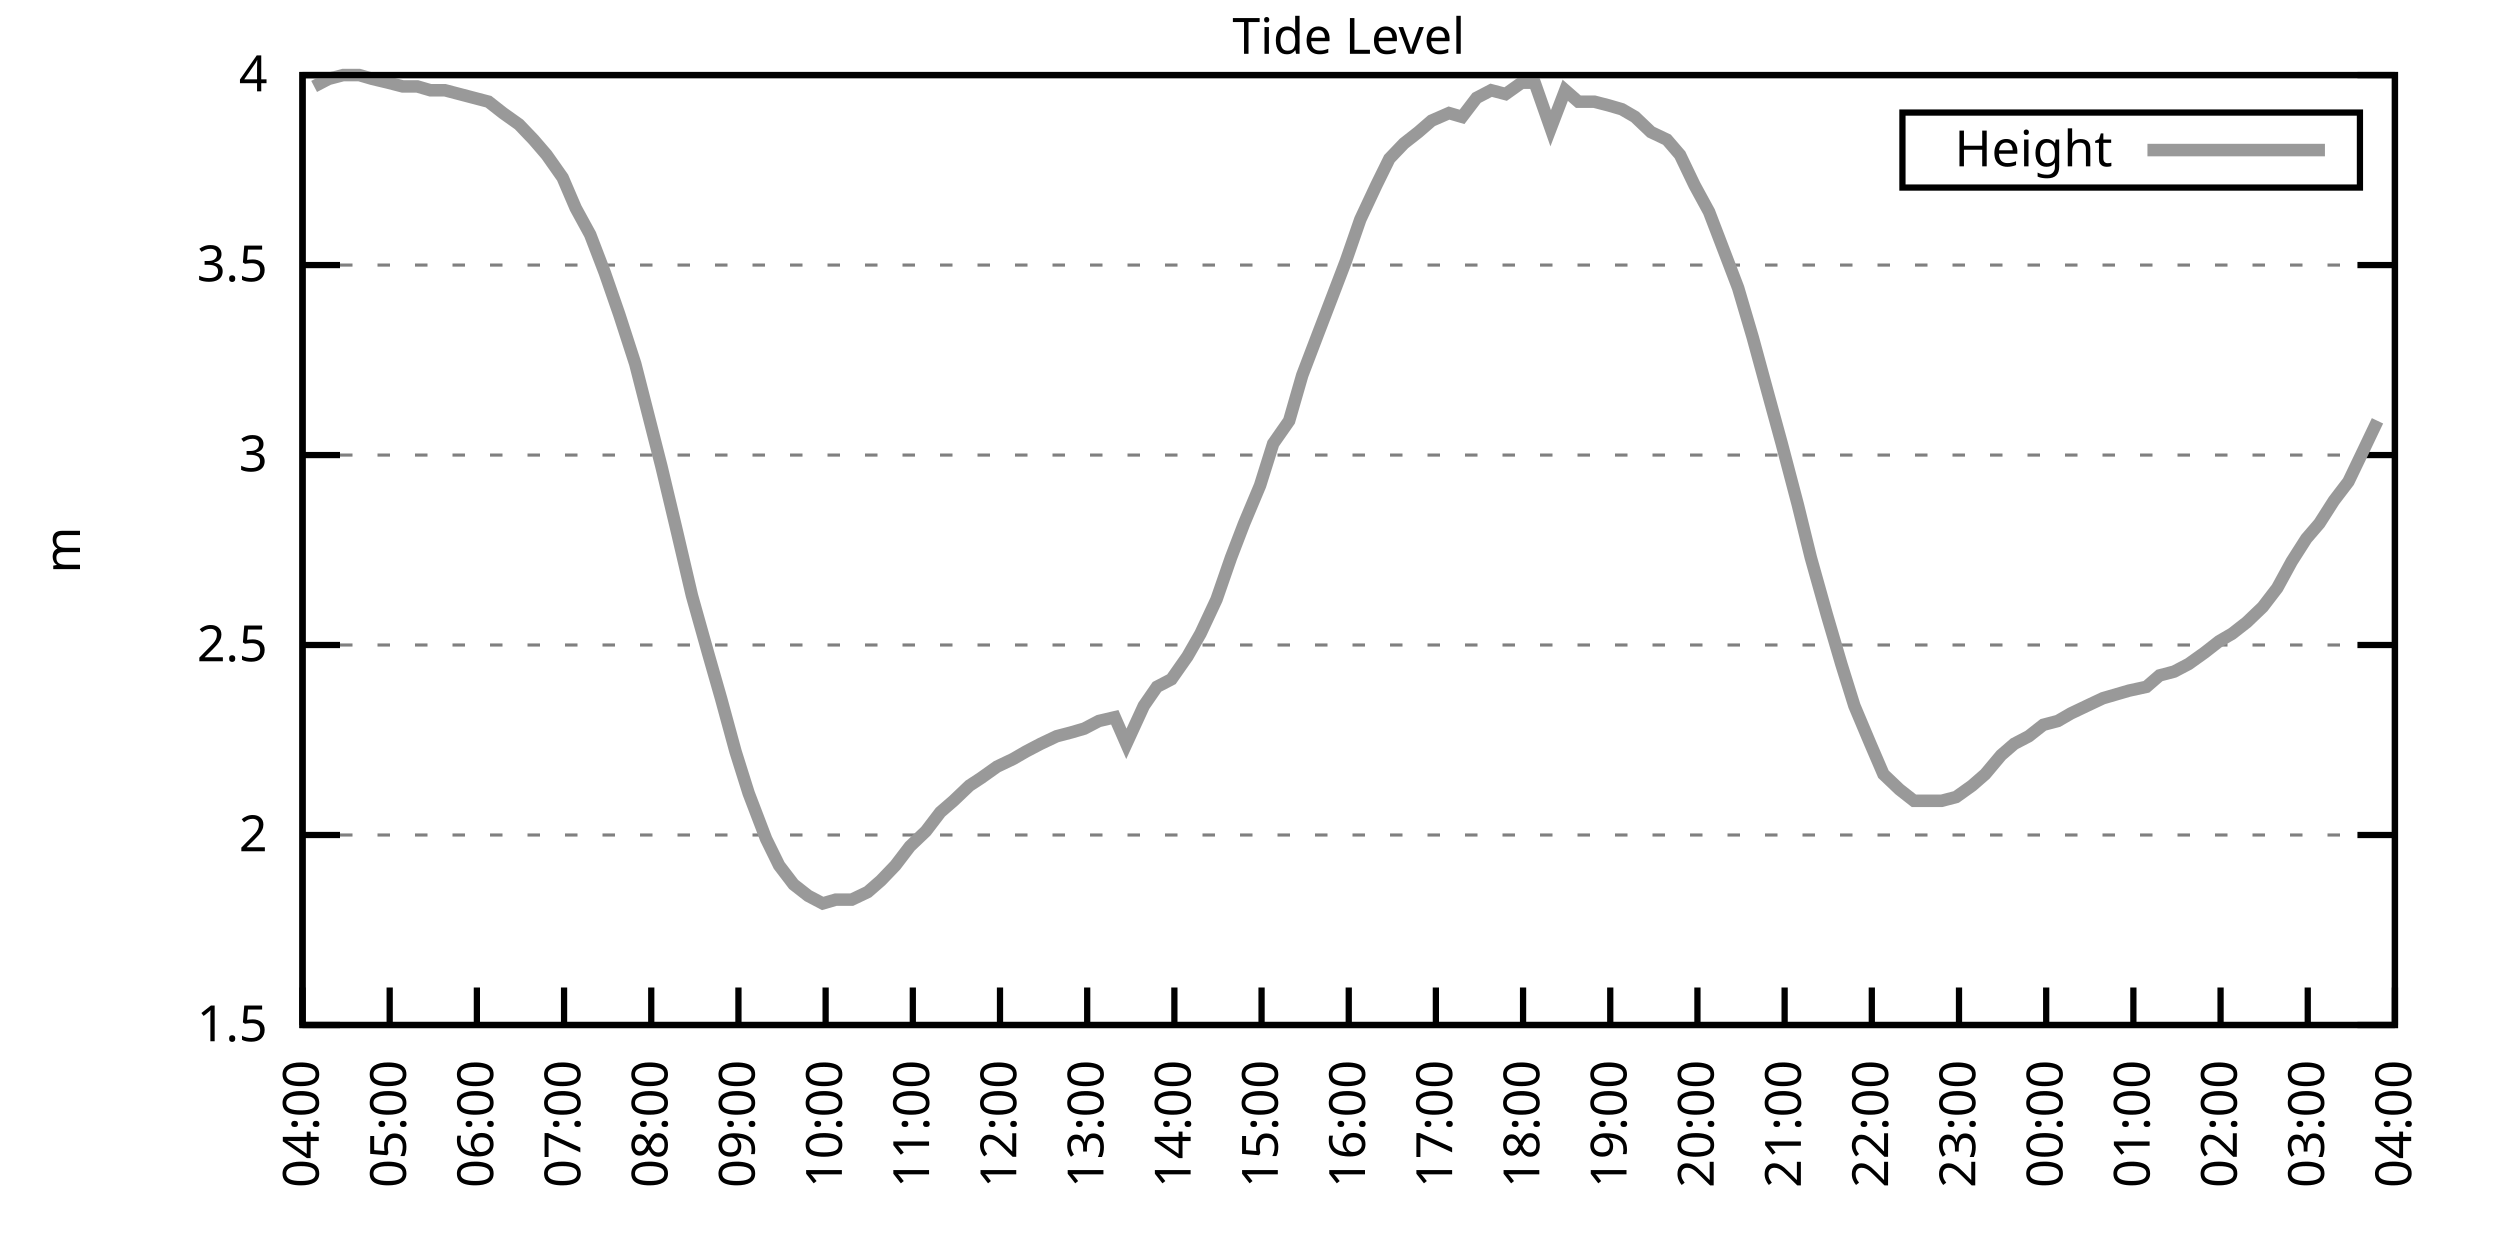
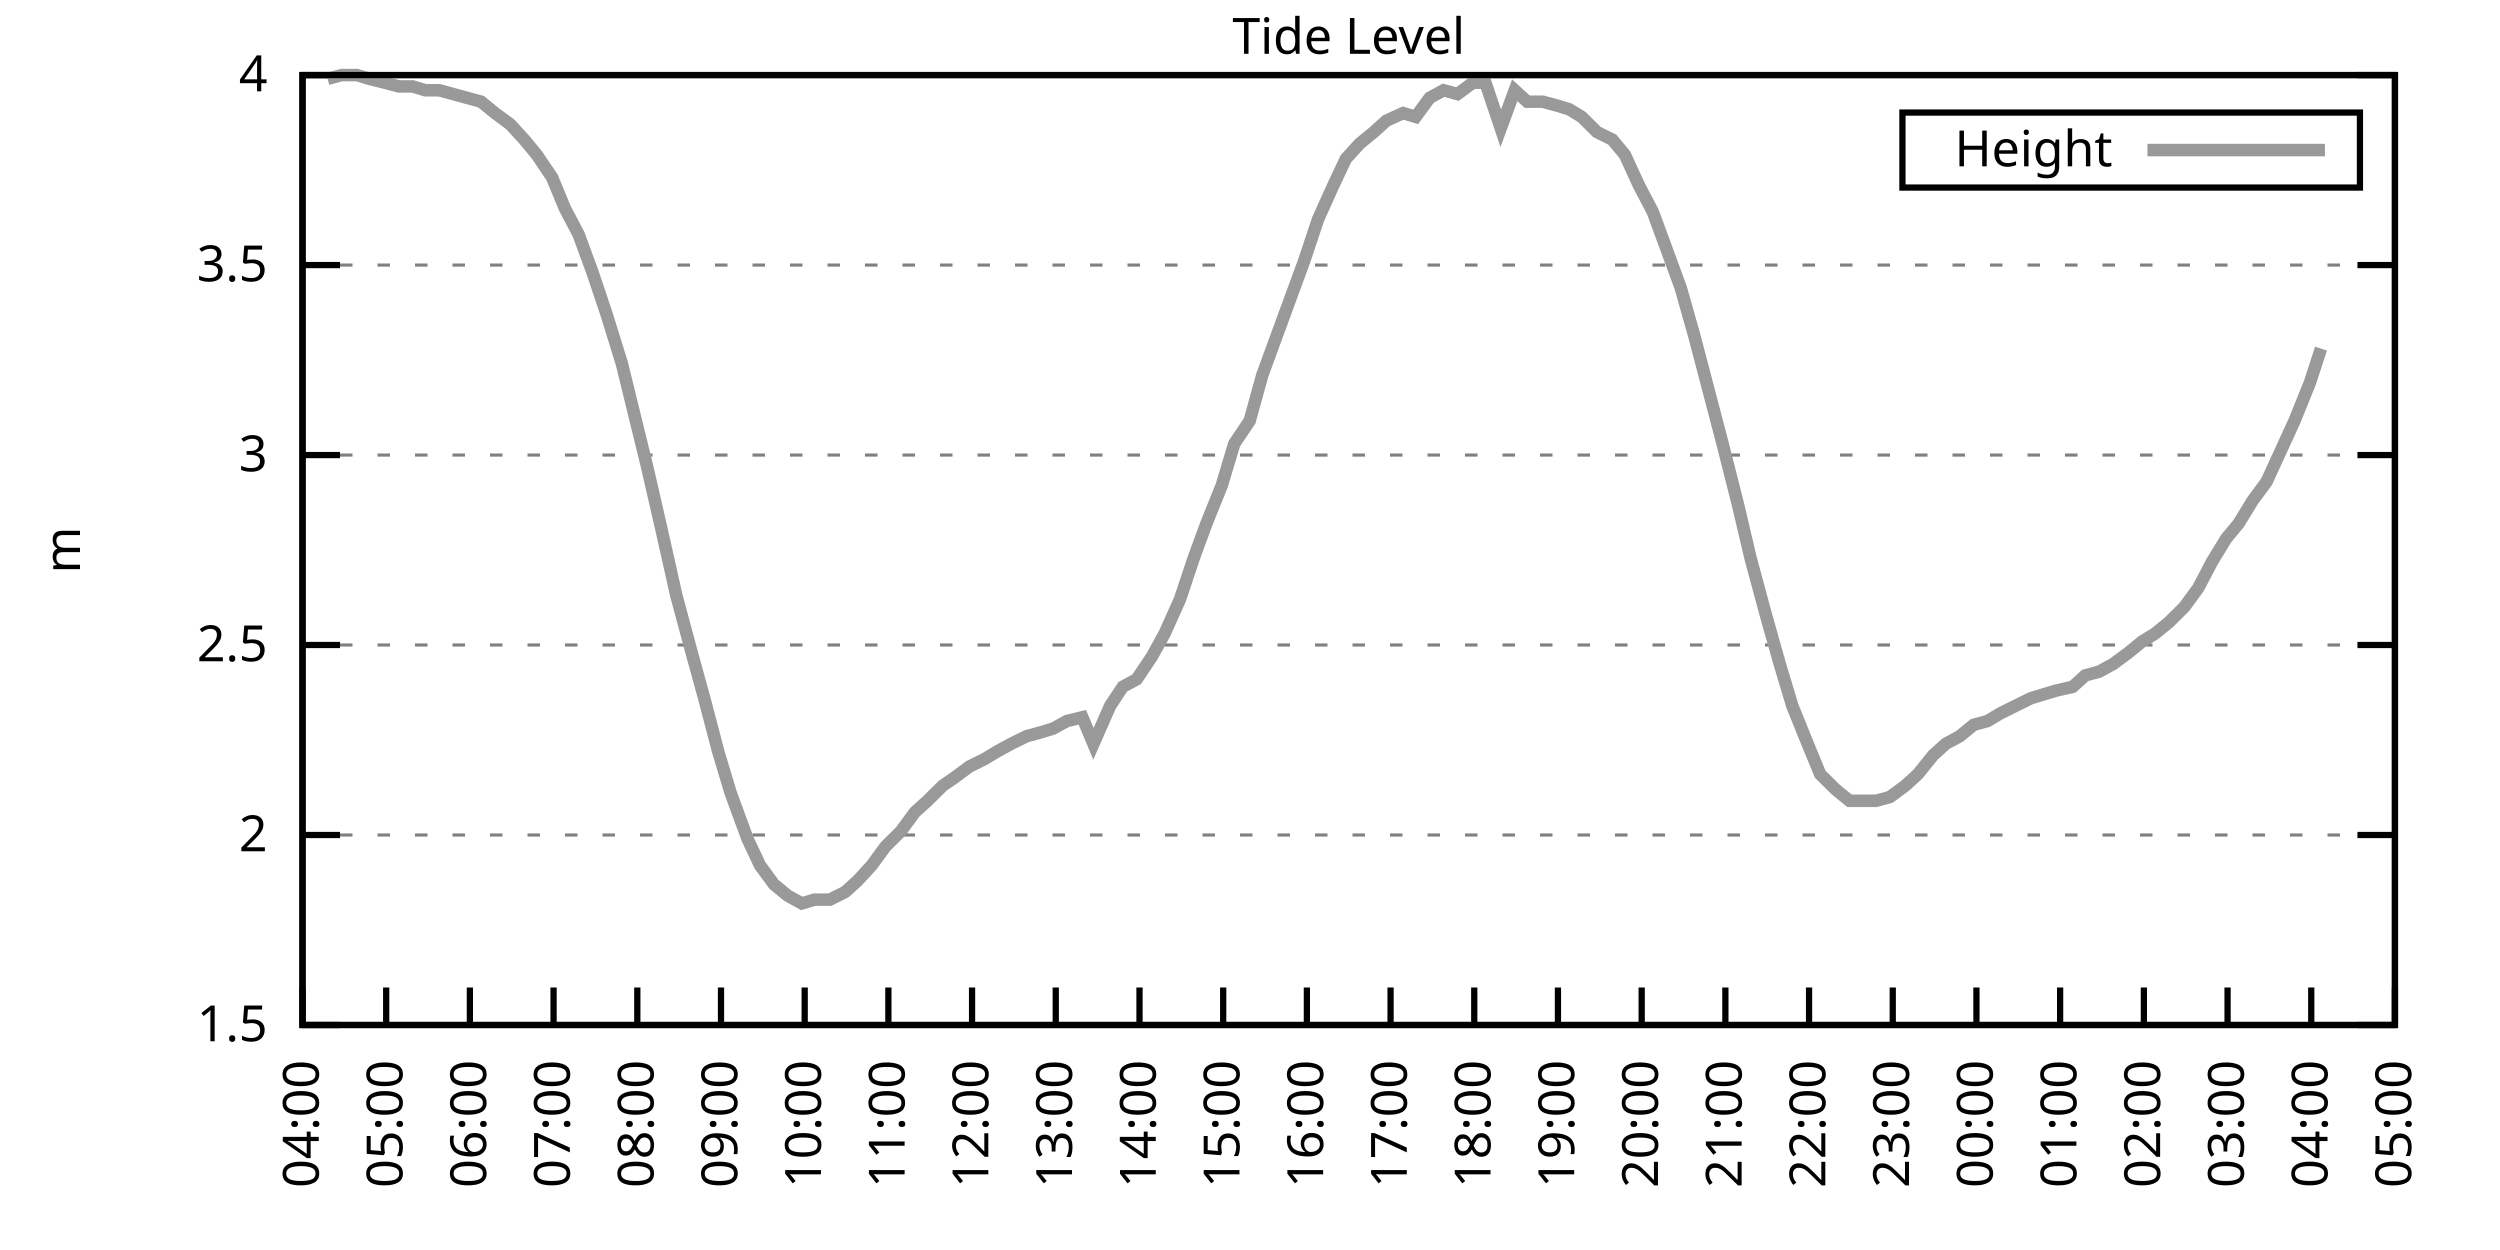
<svg xmlns="http://www.w3.org/2000/svg" xmlns:xlink="http://www.w3.org/1999/xlink" width="400" height="200" viewBox="0 0 400 200">
  <g id="gnuplot_canvas">
    <rect x="0" y="0" width="400" height="200" fill="none" />
    <defs>
      <circle id="gpDot" r="0.5" stroke-width="0.5" stroke="currentColor" />
      <path id="gpPt0" stroke-width="0.333" stroke="currentColor" d="M-1,0 h2 M0,-1 v2" />
      <path id="gpPt1" stroke-width="0.333" stroke="currentColor" d="M-1,-1 L1,1 M1,-1 L-1,1" />
      <path id="gpPt2" stroke-width="0.333" stroke="currentColor" d="M-1,0 L1,0 M0,-1 L0,1 M-1,-1 L1,1 M-1,1 L1,-1" />
      <rect id="gpPt3" stroke-width="0.333" stroke="currentColor" x="-1" y="-1" width="2" height="2" />
      <rect id="gpPt4" stroke-width="0.333" stroke="currentColor" fill="currentColor" x="-1" y="-1" width="2" height="2" />
      <circle id="gpPt5" stroke-width="0.333" stroke="currentColor" cx="0" cy="0" r="1" />
      <use xlink:href="#gpPt5" id="gpPt6" fill="currentColor" stroke="none" />
      <path id="gpPt7" stroke-width="0.333" stroke="currentColor" d="M0,-1.33 L-1.33,0.67 L1.33,0.67 z" />
      <use xlink:href="#gpPt7" id="gpPt8" fill="currentColor" stroke="none" />
      <use xlink:href="#gpPt7" id="gpPt9" stroke="currentColor" transform="rotate(180)" />
      <use xlink:href="#gpPt9" id="gpPt10" fill="currentColor" stroke="none" />
      <use xlink:href="#gpPt3" id="gpPt11" stroke="currentColor" transform="rotate(45)" />
      <use xlink:href="#gpPt11" id="gpPt12" fill="currentColor" stroke="none" />
      <path id="gpPt13" stroke-width="0.333" stroke="currentColor" d="M0,1.330 L1.265,0.411 L0.782,-1.067 L-0.782,-1.076 L-1.265,0.411 z" />
      <use xlink:href="#gpPt13" id="gpPt14" fill="currentColor" stroke="none" />
      <filter id="textbox" filterUnits="objectBoundingBox" x="0" y="0" height="1" width="1">
        <feFlood flood-color="white" flood-opacity="1" result="bgnd" />
        <feComposite in="SourceGraphic" in2="bgnd" operator="atop" />
      </filter>
      <filter id="greybox" filterUnits="objectBoundingBox" x="0" y="0" height="1" width="1">
        <feFlood flood-color="lightgrey" flood-opacity="1" result="grey" />
        <feComposite in="SourceGraphic" in2="grey" operator="atop" />
      </filter>
    </defs>
    <g fill="none" color="white" stroke="currentColor" stroke-width="1.00" stroke-linecap="butt" stroke-linejoin="miter">
</g>
    <g fill="none" color="black" stroke="currentColor" stroke-width="1.00" stroke-linecap="butt" stroke-linejoin="miter">
      <g stroke="none" shape-rendering="crispEdges">
        <polygon fill="rgb(255, 255, 255)" points="48.40,164.00 383.18,164.00 383.18,12.02 48.40,12.02 " />
      </g>
    </g>
    <g fill="none" color="black" stroke="currentColor" stroke-width="1.00" stroke-linecap="butt" stroke-linejoin="miter">
</g>
    <g fill="none" color="black" stroke="black" stroke-width="0.50" stroke-linecap="butt" stroke-linejoin="miter">
</g>
    <g fill="none" color="gray" stroke="currentColor" stroke-width="0.50" stroke-linecap="butt" stroke-linejoin="miter">
      <path stroke="gray" stroke-dasharray="2,4" class="gridline" d="M48.40,164.00 L383.19,164.00  " />
    </g>
    <g fill="none" color="gray" stroke="gray" stroke-width="1.00" stroke-linecap="butt" stroke-linejoin="miter">
</g>
    <g fill="none" color="black" stroke="currentColor" stroke-width="1.00" stroke-linecap="butt" stroke-linejoin="miter">
      <path stroke="black" d="M48.40,164.00 L54.40,164.00 M383.19,164.00 L377.19,164.00  " />
      <g transform="translate(42.80,166.60)" stroke="none" fill="black" font-family="Sans" font-size="8.00" text-anchor="end">
        <text>
          <tspan font-family="Sans"> 1.5</tspan>
        </text>
      </g>
    </g>
    <g fill="none" color="black" stroke="currentColor" stroke-width="1.00" stroke-linecap="butt" stroke-linejoin="miter">
</g>
    <g fill="none" color="black" stroke="black" stroke-width="0.50" stroke-linecap="butt" stroke-linejoin="miter">
</g>
    <g fill="none" color="gray" stroke="currentColor" stroke-width="0.50" stroke-linecap="butt" stroke-linejoin="miter">
      <path stroke="gray" stroke-dasharray="2,4" class="gridline" d="M48.40,133.60 L383.19,133.60  " />
    </g>
    <g fill="none" color="gray" stroke="gray" stroke-width="1.00" stroke-linecap="butt" stroke-linejoin="miter">
</g>
    <g fill="none" color="black" stroke="currentColor" stroke-width="1.00" stroke-linecap="butt" stroke-linejoin="miter">
      <path stroke="black" d="M48.40,133.60 L54.40,133.60 M383.19,133.60 L377.19,133.60  " />
      <g transform="translate(42.80,136.20)" stroke="none" fill="black" font-family="Sans" font-size="8.00" text-anchor="end">
        <text>
          <tspan font-family="Sans"> 2</tspan>
        </text>
      </g>
    </g>
    <g fill="none" color="black" stroke="currentColor" stroke-width="1.00" stroke-linecap="butt" stroke-linejoin="miter">
</g>
    <g fill="none" color="black" stroke="black" stroke-width="0.50" stroke-linecap="butt" stroke-linejoin="miter">
</g>
    <g fill="none" color="gray" stroke="currentColor" stroke-width="0.50" stroke-linecap="butt" stroke-linejoin="miter">
      <path stroke="gray" stroke-dasharray="2,4" class="gridline" d="M48.40,103.20 L383.19,103.20  " />
    </g>
    <g fill="none" color="gray" stroke="gray" stroke-width="1.00" stroke-linecap="butt" stroke-linejoin="miter">
</g>
    <g fill="none" color="black" stroke="currentColor" stroke-width="1.00" stroke-linecap="butt" stroke-linejoin="miter">
      <path stroke="black" d="M48.40,103.20 L54.40,103.20 M383.19,103.20 L377.19,103.20  " />
      <g transform="translate(42.80,105.80)" stroke="none" fill="black" font-family="Sans" font-size="8.00" text-anchor="end">
        <text>
          <tspan font-family="Sans"> 2.5</tspan>
        </text>
      </g>
    </g>
    <g fill="none" color="black" stroke="currentColor" stroke-width="1.00" stroke-linecap="butt" stroke-linejoin="miter">
</g>
    <g fill="none" color="black" stroke="black" stroke-width="0.50" stroke-linecap="butt" stroke-linejoin="miter">
</g>
    <g fill="none" color="gray" stroke="currentColor" stroke-width="0.50" stroke-linecap="butt" stroke-linejoin="miter">
      <path stroke="gray" stroke-dasharray="2,4" class="gridline" d="M48.40,72.81 L383.19,72.81  " />
    </g>
    <g fill="none" color="gray" stroke="gray" stroke-width="1.00" stroke-linecap="butt" stroke-linejoin="miter">
</g>
    <g fill="none" color="black" stroke="currentColor" stroke-width="1.00" stroke-linecap="butt" stroke-linejoin="miter">
      <path stroke="black" d="M48.40,72.81 L54.40,72.81 M383.19,72.81 L377.19,72.81  " />
      <g transform="translate(42.80,75.41)" stroke="none" fill="black" font-family="Sans" font-size="8.00" text-anchor="end">
        <text>
          <tspan font-family="Sans"> 3</tspan>
        </text>
      </g>
    </g>
    <g fill="none" color="black" stroke="currentColor" stroke-width="1.00" stroke-linecap="butt" stroke-linejoin="miter">
</g>
    <g fill="none" color="black" stroke="black" stroke-width="0.50" stroke-linecap="butt" stroke-linejoin="miter">
</g>
    <g fill="none" color="gray" stroke="currentColor" stroke-width="0.50" stroke-linecap="butt" stroke-linejoin="miter">
      <path stroke="gray" stroke-dasharray="2,4" class="gridline" d="M48.40,42.41 L383.19,42.41  " />
    </g>
    <g fill="none" color="gray" stroke="gray" stroke-width="1.00" stroke-linecap="butt" stroke-linejoin="miter">
</g>
    <g fill="none" color="black" stroke="currentColor" stroke-width="1.00" stroke-linecap="butt" stroke-linejoin="miter">
      <path stroke="black" d="M48.40,42.41 L54.40,42.41 M383.19,42.41 L377.19,42.41  " />
      <g transform="translate(42.80,45.01)" stroke="none" fill="black" font-family="Sans" font-size="8.00" text-anchor="end">
        <text>
          <tspan font-family="Sans"> 3.5</tspan>
        </text>
      </g>
    </g>
    <g fill="none" color="black" stroke="currentColor" stroke-width="1.00" stroke-linecap="butt" stroke-linejoin="miter">
</g>
    <g fill="none" color="black" stroke="black" stroke-width="0.50" stroke-linecap="butt" stroke-linejoin="miter">
</g>
    <g fill="none" color="gray" stroke="currentColor" stroke-width="0.50" stroke-linecap="butt" stroke-linejoin="miter">
      <path stroke="gray" stroke-dasharray="2,4" class="gridline" d="M48.40,12.01 L383.19,12.01  " />
    </g>
    <g fill="none" color="gray" stroke="gray" stroke-width="1.00" stroke-linecap="butt" stroke-linejoin="miter">
</g>
    <g fill="none" color="black" stroke="currentColor" stroke-width="1.00" stroke-linecap="butt" stroke-linejoin="miter">
      <path stroke="black" d="M48.40,12.01 L54.40,12.01 M383.19,12.01 L377.19,12.01  " />
      <g transform="translate(42.80,14.61)" stroke="none" fill="black" font-family="Sans" font-size="8.00" text-anchor="end">
        <text>
          <tspan font-family="Sans"> 4</tspan>
        </text>
      </g>
    </g>
    <g fill="none" color="black" stroke="currentColor" stroke-width="1.00" stroke-linecap="butt" stroke-linejoin="miter">
      <path stroke="black" d="M48.40,164.00 L48.40,158.00  " />
      <g transform="translate(51.00,169.60) rotate(270.00)" stroke="none" fill="black" font-family="Sans" font-size="8.00" text-anchor="end">
        <text>
          <tspan font-family="Sans">04:00</tspan>
        </text>
      </g>
    </g>
    <g fill="none" color="black" stroke="currentColor" stroke-width="1.00" stroke-linecap="butt" stroke-linejoin="miter">
-       <path stroke="black" d="M62.35,164.00 L62.35,158.00  " />
-       <g transform="translate(64.95,169.60) rotate(270.00)" stroke="none" fill="black" font-family="Sans" font-size="8.00" text-anchor="end">
+       <path stroke="black" d="M61.79,164.00 L61.79,158.00  " />
+       <g transform="translate(64.39,169.60) rotate(270.00)" stroke="none" fill="black" font-family="Sans" font-size="8.00" text-anchor="end">
        <text>
          <tspan font-family="Sans">05:00</tspan>
        </text>
      </g>
    </g>
    <g fill="none" color="black" stroke="currentColor" stroke-width="1.00" stroke-linecap="butt" stroke-linejoin="miter">
-       <path stroke="black" d="M76.30,164.00 L76.30,158.00  " />
-       <g transform="translate(78.90,169.60) rotate(270.00)" stroke="none" fill="black" font-family="Sans" font-size="8.00" text-anchor="end">
+       <path stroke="black" d="M75.18,164.00 L75.18,158.00  " />
+       <g transform="translate(77.78,169.60) rotate(270.00)" stroke="none" fill="black" font-family="Sans" font-size="8.00" text-anchor="end">
        <text>
          <tspan font-family="Sans">06:00</tspan>
        </text>
      </g>
    </g>
    <g fill="none" color="black" stroke="currentColor" stroke-width="1.00" stroke-linecap="butt" stroke-linejoin="miter">
-       <path stroke="black" d="M90.25,164.00 L90.25,158.00  " />
-       <g transform="translate(92.85,169.60) rotate(270.00)" stroke="none" fill="black" font-family="Sans" font-size="8.00" text-anchor="end">
+       <path stroke="black" d="M88.57,164.00 L88.57,158.00  " />
+       <g transform="translate(91.17,169.60) rotate(270.00)" stroke="none" fill="black" font-family="Sans" font-size="8.00" text-anchor="end">
        <text>
          <tspan font-family="Sans">07:00</tspan>
        </text>
      </g>
    </g>
    <g fill="none" color="black" stroke="currentColor" stroke-width="1.00" stroke-linecap="butt" stroke-linejoin="miter">
-       <path stroke="black" d="M104.20,164.00 L104.20,158.00  " />
-       <g transform="translate(106.80,169.60) rotate(270.00)" stroke="none" fill="black" font-family="Sans" font-size="8.00" text-anchor="end">
+       <path stroke="black" d="M101.97,164.00 L101.97,158.00  " />
+       <g transform="translate(104.57,169.60) rotate(270.00)" stroke="none" fill="black" font-family="Sans" font-size="8.00" text-anchor="end">
        <text>
          <tspan font-family="Sans">08:00</tspan>
        </text>
      </g>
    </g>
    <g fill="none" color="black" stroke="currentColor" stroke-width="1.00" stroke-linecap="butt" stroke-linejoin="miter">
-       <path stroke="black" d="M118.15,164.00 L118.15,158.00  " />
-       <g transform="translate(120.75,169.60) rotate(270.00)" stroke="none" fill="black" font-family="Sans" font-size="8.00" text-anchor="end">
+       <path stroke="black" d="M115.36,164.00 L115.36,158.00  " />
+       <g transform="translate(117.96,169.60) rotate(270.00)" stroke="none" fill="black" font-family="Sans" font-size="8.00" text-anchor="end">
        <text>
          <tspan font-family="Sans">09:00</tspan>
        </text>
      </g>
    </g>
    <g fill="none" color="black" stroke="currentColor" stroke-width="1.00" stroke-linecap="butt" stroke-linejoin="miter">
-       <path stroke="black" d="M132.10,164.00 L132.10,158.00  " />
-       <g transform="translate(134.70,169.60) rotate(270.00)" stroke="none" fill="black" font-family="Sans" font-size="8.00" text-anchor="end">
+       <path stroke="black" d="M128.75,164.00 L128.75,158.00  " />
+       <g transform="translate(131.35,169.60) rotate(270.00)" stroke="none" fill="black" font-family="Sans" font-size="8.00" text-anchor="end">
        <text>
          <tspan font-family="Sans">10:00</tspan>
        </text>
      </g>
    </g>
    <g fill="none" color="black" stroke="currentColor" stroke-width="1.00" stroke-linecap="butt" stroke-linejoin="miter">
-       <path stroke="black" d="M146.05,164.00 L146.05,158.00  " />
-       <g transform="translate(148.65,169.60) rotate(270.00)" stroke="none" fill="black" font-family="Sans" font-size="8.00" text-anchor="end">
+       <path stroke="black" d="M142.14,164.00 L142.14,158.00  " />
+       <g transform="translate(144.74,169.60) rotate(270.00)" stroke="none" fill="black" font-family="Sans" font-size="8.00" text-anchor="end">
        <text>
          <tspan font-family="Sans">11:00</tspan>
        </text>
      </g>
    </g>
    <g fill="none" color="black" stroke="currentColor" stroke-width="1.00" stroke-linecap="butt" stroke-linejoin="miter">
-       <path stroke="black" d="M160.00,164.00 L160.00,158.00  " />
-       <g transform="translate(162.60,169.60) rotate(270.00)" stroke="none" fill="black" font-family="Sans" font-size="8.00" text-anchor="end">
+       <path stroke="black" d="M155.53,164.00 L155.53,158.00  " />
+       <g transform="translate(158.13,169.60) rotate(270.00)" stroke="none" fill="black" font-family="Sans" font-size="8.00" text-anchor="end">
        <text>
          <tspan font-family="Sans">12:00</tspan>
        </text>
      </g>
    </g>
    <g fill="none" color="black" stroke="currentColor" stroke-width="1.00" stroke-linecap="butt" stroke-linejoin="miter">
-       <path stroke="black" d="M173.95,164.00 L173.95,158.00  " />
-       <g transform="translate(176.55,169.60) rotate(270.00)" stroke="none" fill="black" font-family="Sans" font-size="8.00" text-anchor="end">
+       <path stroke="black" d="M168.92,164.00 L168.92,158.00  " />
+       <g transform="translate(171.52,169.60) rotate(270.00)" stroke="none" fill="black" font-family="Sans" font-size="8.00" text-anchor="end">
        <text>
          <tspan font-family="Sans">13:00</tspan>
        </text>
      </g>
    </g>
    <g fill="none" color="black" stroke="currentColor" stroke-width="1.00" stroke-linecap="butt" stroke-linejoin="miter">
-       <path stroke="black" d="M187.90,164.00 L187.90,158.00  " />
-       <g transform="translate(190.50,169.60) rotate(270.00)" stroke="none" fill="black" font-family="Sans" font-size="8.00" text-anchor="end">
+       <path stroke="black" d="M182.32,164.00 L182.32,158.00  " />
+       <g transform="translate(184.92,169.60) rotate(270.00)" stroke="none" fill="black" font-family="Sans" font-size="8.00" text-anchor="end">
        <text>
          <tspan font-family="Sans">14:00</tspan>
        </text>
      </g>
    </g>
    <g fill="none" color="black" stroke="currentColor" stroke-width="1.00" stroke-linecap="butt" stroke-linejoin="miter">
-       <path stroke="black" d="M201.85,164.00 L201.85,158.00  " />
-       <g transform="translate(204.45,169.60) rotate(270.00)" stroke="none" fill="black" font-family="Sans" font-size="8.00" text-anchor="end">
+       <path stroke="black" d="M195.71,164.00 L195.71,158.00  " />
+       <g transform="translate(198.31,169.60) rotate(270.00)" stroke="none" fill="black" font-family="Sans" font-size="8.00" text-anchor="end">
        <text>
          <tspan font-family="Sans">15:00</tspan>
        </text>
      </g>
    </g>
    <g fill="none" color="black" stroke="currentColor" stroke-width="1.00" stroke-linecap="butt" stroke-linejoin="miter">
-       <path stroke="black" d="M215.80,164.00 L215.80,158.00  " />
-       <g transform="translate(218.40,169.60) rotate(270.00)" stroke="none" fill="black" font-family="Sans" font-size="8.00" text-anchor="end">
+       <path stroke="black" d="M209.10,164.00 L209.10,158.00  " />
+       <g transform="translate(211.70,169.60) rotate(270.00)" stroke="none" fill="black" font-family="Sans" font-size="8.00" text-anchor="end">
        <text>
          <tspan font-family="Sans">16:00</tspan>
        </text>
      </g>
    </g>
    <g fill="none" color="black" stroke="currentColor" stroke-width="1.00" stroke-linecap="butt" stroke-linejoin="miter">
-       <path stroke="black" d="M229.74,164.00 L229.74,158.00  " />
-       <g transform="translate(232.34,169.60) rotate(270.00)" stroke="none" fill="black" font-family="Sans" font-size="8.00" text-anchor="end">
+       <path stroke="black" d="M222.49,164.00 L222.49,158.00  " />
+       <g transform="translate(225.09,169.60) rotate(270.00)" stroke="none" fill="black" font-family="Sans" font-size="8.00" text-anchor="end">
        <text>
          <tspan font-family="Sans">17:00</tspan>
        </text>
      </g>
    </g>
    <g fill="none" color="black" stroke="currentColor" stroke-width="1.00" stroke-linecap="butt" stroke-linejoin="miter">
-       <path stroke="black" d="M243.69,164.00 L243.69,158.00  " />
-       <g transform="translate(246.29,169.60) rotate(270.00)" stroke="none" fill="black" font-family="Sans" font-size="8.00" text-anchor="end">
+       <path stroke="black" d="M235.88,164.00 L235.88,158.00  " />
+       <g transform="translate(238.48,169.60) rotate(270.00)" stroke="none" fill="black" font-family="Sans" font-size="8.00" text-anchor="end">
        <text>
          <tspan font-family="Sans">18:00</tspan>
        </text>
      </g>
    </g>
    <g fill="none" color="black" stroke="currentColor" stroke-width="1.00" stroke-linecap="butt" stroke-linejoin="miter">
-       <path stroke="black" d="M257.64,164.00 L257.64,158.00  " />
-       <g transform="translate(260.24,169.60) rotate(270.00)" stroke="none" fill="black" font-family="Sans" font-size="8.00" text-anchor="end">
+       <path stroke="black" d="M249.27,164.00 L249.27,158.00  " />
+       <g transform="translate(251.87,169.60) rotate(270.00)" stroke="none" fill="black" font-family="Sans" font-size="8.00" text-anchor="end">
        <text>
          <tspan font-family="Sans">19:00</tspan>
        </text>
      </g>
    </g>
    <g fill="none" color="black" stroke="currentColor" stroke-width="1.00" stroke-linecap="butt" stroke-linejoin="miter">
-       <path stroke="black" d="M271.59,164.00 L271.59,158.00  " />
-       <g transform="translate(274.19,169.60) rotate(270.00)" stroke="none" fill="black" font-family="Sans" font-size="8.00" text-anchor="end">
+       <path stroke="black" d="M262.67,164.00 L262.67,158.00  " />
+       <g transform="translate(265.27,169.60) rotate(270.00)" stroke="none" fill="black" font-family="Sans" font-size="8.00" text-anchor="end">
        <text>
          <tspan font-family="Sans">20:00</tspan>
        </text>
      </g>
    </g>
    <g fill="none" color="black" stroke="currentColor" stroke-width="1.00" stroke-linecap="butt" stroke-linejoin="miter">
-       <path stroke="black" d="M285.54,164.00 L285.54,158.00  " />
-       <g transform="translate(288.14,169.60) rotate(270.00)" stroke="none" fill="black" font-family="Sans" font-size="8.00" text-anchor="end">
+       <path stroke="black" d="M276.06,164.00 L276.06,158.00  " />
+       <g transform="translate(278.66,169.60) rotate(270.00)" stroke="none" fill="black" font-family="Sans" font-size="8.00" text-anchor="end">
        <text>
          <tspan font-family="Sans">21:00</tspan>
        </text>
      </g>
    </g>
    <g fill="none" color="black" stroke="currentColor" stroke-width="1.00" stroke-linecap="butt" stroke-linejoin="miter">
-       <path stroke="black" d="M299.49,164.00 L299.49,158.00  " />
-       <g transform="translate(302.09,169.60) rotate(270.00)" stroke="none" fill="black" font-family="Sans" font-size="8.00" text-anchor="end">
+       <path stroke="black" d="M289.45,164.00 L289.45,158.00  " />
+       <g transform="translate(292.05,169.60) rotate(270.00)" stroke="none" fill="black" font-family="Sans" font-size="8.00" text-anchor="end">
        <text>
          <tspan font-family="Sans">22:00</tspan>
        </text>
      </g>
    </g>
    <g fill="none" color="black" stroke="currentColor" stroke-width="1.00" stroke-linecap="butt" stroke-linejoin="miter">
-       <path stroke="black" d="M313.44,164.00 L313.44,158.00  " />
-       <g transform="translate(316.04,169.60) rotate(270.00)" stroke="none" fill="black" font-family="Sans" font-size="8.00" text-anchor="end">
+       <path stroke="black" d="M302.84,164.00 L302.84,158.00  " />
+       <g transform="translate(305.44,169.60) rotate(270.00)" stroke="none" fill="black" font-family="Sans" font-size="8.00" text-anchor="end">
        <text>
          <tspan font-family="Sans">23:00</tspan>
        </text>
      </g>
    </g>
    <g fill="none" color="black" stroke="currentColor" stroke-width="1.00" stroke-linecap="butt" stroke-linejoin="miter">
-       <path stroke="black" d="M327.39,164.00 L327.39,158.00  " />
-       <g transform="translate(329.99,169.60) rotate(270.00)" stroke="none" fill="black" font-family="Sans" font-size="8.00" text-anchor="end">
+       <path stroke="black" d="M316.23,164.00 L316.23,158.00  " />
+       <g transform="translate(318.83,169.60) rotate(270.00)" stroke="none" fill="black" font-family="Sans" font-size="8.00" text-anchor="end">
        <text>
          <tspan font-family="Sans">00:00</tspan>
        </text>
      </g>
    </g>
    <g fill="none" color="black" stroke="currentColor" stroke-width="1.00" stroke-linecap="butt" stroke-linejoin="miter">
-       <path stroke="black" d="M341.34,164.00 L341.34,158.00  " />
-       <g transform="translate(343.94,169.60) rotate(270.00)" stroke="none" fill="black" font-family="Sans" font-size="8.00" text-anchor="end">
+       <path stroke="black" d="M329.62,164.00 L329.62,158.00  " />
+       <g transform="translate(332.22,169.60) rotate(270.00)" stroke="none" fill="black" font-family="Sans" font-size="8.00" text-anchor="end">
        <text>
          <tspan font-family="Sans">01:00</tspan>
        </text>
      </g>
    </g>
    <g fill="none" color="black" stroke="currentColor" stroke-width="1.00" stroke-linecap="butt" stroke-linejoin="miter">
-       <path stroke="black" d="M355.29,164.00 L355.29,158.00  " />
-       <g transform="translate(357.89,169.60) rotate(270.00)" stroke="none" fill="black" font-family="Sans" font-size="8.00" text-anchor="end">
+       <path stroke="black" d="M343.02,164.00 L343.02,158.00  " />
+       <g transform="translate(345.62,169.60) rotate(270.00)" stroke="none" fill="black" font-family="Sans" font-size="8.00" text-anchor="end">
        <text>
          <tspan font-family="Sans">02:00</tspan>
        </text>
      </g>
    </g>
    <g fill="none" color="black" stroke="currentColor" stroke-width="1.00" stroke-linecap="butt" stroke-linejoin="miter">
-       <path stroke="black" d="M369.24,164.00 L369.24,158.00  " />
-       <g transform="translate(371.84,169.60) rotate(270.00)" stroke="none" fill="black" font-family="Sans" font-size="8.00" text-anchor="end">
+       <path stroke="black" d="M356.41,164.00 L356.41,158.00  " />
+       <g transform="translate(359.01,169.60) rotate(270.00)" stroke="none" fill="black" font-family="Sans" font-size="8.00" text-anchor="end">
        <text>
          <tspan font-family="Sans">03:00</tspan>
+         </text>
+       </g>
+     </g>
+     <g fill="none" color="black" stroke="currentColor" stroke-width="1.00" stroke-linecap="butt" stroke-linejoin="miter">
+       <path stroke="black" d="M369.80,164.00 L369.80,158.00  " />
+       <g transform="translate(372.40,169.60) rotate(270.00)" stroke="none" fill="black" font-family="Sans" font-size="8.00" text-anchor="end">
+         <text>
+           <tspan font-family="Sans">04:00</tspan>
        </text>
      </g>
    </g>
    <g fill="none" color="black" stroke="currentColor" stroke-width="1.00" stroke-linecap="butt" stroke-linejoin="miter">
      <path stroke="black" d="M383.19,164.00 L383.19,158.00  " />
      <g transform="translate(385.79,169.60) rotate(270.00)" stroke="none" fill="black" font-family="Sans" font-size="8.00" text-anchor="end">
        <text>
-           <tspan font-family="Sans">04:00</tspan>
+           <tspan font-family="Sans">05:00</tspan>
        </text>
      </g>
    </g>
    <g fill="none" color="black" stroke="currentColor" stroke-width="1.00" stroke-linecap="butt" stroke-linejoin="miter">
</g>
    <g fill="none" color="black" stroke="currentColor" stroke-width="1.00" stroke-linecap="butt" stroke-linejoin="miter">
      <path stroke="black" d="M48.40,12.01 L48.40,164.00 L383.19,164.00 L383.19,12.01 L48.40,12.01 Z  " />
    </g>
    <g fill="none" color="black" stroke="currentColor" stroke-width="1.00" stroke-linecap="butt" stroke-linejoin="miter">
</g>
    <g fill="none" color="black" stroke="currentColor" stroke-width="1.00" stroke-linecap="butt" stroke-linejoin="miter">
      <path stroke="black" d="M304.39,30.01 L304.39,18.01 L377.59,18.01 L377.59,30.01 L304.39,30.01 Z  " />
    </g>
    <g id="Tide_level_plot_1">
      <g fill="none" color="white" stroke="black" stroke-width="2.00" stroke-linecap="butt" stroke-linejoin="miter">
</g>
      <g fill="none" color="black" stroke="currentColor" stroke-width="2.00" stroke-linecap="butt" stroke-linejoin="miter">
        <g transform="translate(337.99,26.61)" stroke="none" fill="black" font-family="Sans" font-size="8.00" text-anchor="end">
          <text>
            <tspan font-family="Sans">Height</tspan>
          </text>
        </g>
      </g>
      <g fill="none" color="black" stroke="currentColor" stroke-width="2.00" stroke-linecap="butt" stroke-linejoin="miter">
-         <path stroke="rgb(153, 153, 153)" d="M343.59,24.01 L371.99,24.01 M50.26,13.83 L52.58,12.62 L54.91,12.01 L57.47,12.01 L59.56,12.62 L62.12,13.23   L64.44,13.83 L66.77,13.83 L68.86,14.44 L71.18,14.44 L73.51,15.05 L78.16,16.27 L80.48,18.09 L83.04,19.91   L85.37,22.35 L87.46,24.78 L90.02,28.42 L92.11,33.29 L94.43,37.54 L96.76,43.62 L99.08,50.31 L101.64,58.21   L103.97,67.33 L105.83,74.63 L108.15,84.36 L110.71,95.30 L113.27,104.42 L115.36,111.72 L117.68,120.23 L119.78,126.91   L122.57,134.21 L124.66,138.47 L126.98,141.51 L129.31,143.33 L131.63,144.55 L133.72,143.94 L136.28,143.94 L138.84,142.72   L140.93,140.90 L143.26,138.47 L145.58,135.43 L148.14,132.99 L150.46,129.95 L152.56,128.13 L155.11,125.70 L156.97,124.48   L159.53,122.66 L162.09,121.44 L164.18,120.23 L166.51,119.01 L169.06,117.80 L171.39,117.19 L173.48,116.58 L175.81,115.36   L178.36,114.76 L180.22,119.01 L183.01,112.93 L185.11,109.89 L187.43,108.68 L189.99,105.03 L192.08,101.38 L194.64,95.91   L196.96,89.22 L199.06,83.75 L201.61,77.67 L203.71,70.98 L206.26,67.33 L208.36,60.04 L210.91,53.35 L213.24,47.27   L215.33,41.80 L217.65,35.11 L220.21,29.64 L222.30,25.39 L224.63,22.95 L226.95,21.13 L229.05,19.31 L231.84,18.09   L233.93,18.70 L236.25,15.66 L238.58,14.44 L240.90,15.05 L243.46,13.23 L245.55,13.23 L248.11,20.52 L250.44,14.44   L252.53,16.27 L255.09,16.27 L257.41,16.87 L259.50,17.48 L261.60,18.70 L264.15,21.13 L266.71,22.35 L268.80,24.78   L271.13,29.64 L273.45,33.90 L276.01,40.58 L278.10,46.06 L280.43,53.96 L282.75,62.47 L285.08,70.98 L287.64,80.71   L289.73,89.22 L292.29,98.34 L294.61,106.24 L296.70,112.93 L299.26,119.01 L301.35,123.87 L303.91,126.31 L306.23,128.13   L308.33,128.13 L310.65,128.13 L312.98,127.52 L315.53,125.70 L317.63,123.87 L320.18,120.83 L322.28,119.01 L324.60,117.80   L326.93,115.97 L329.25,115.36 L331.34,114.15 L333.90,112.93 L336.46,111.72 L338.55,111.11 L340.64,110.50 L343.43,109.89   L345.53,108.07 L347.85,107.46 L350.18,106.24 L352.73,104.42 L355.06,102.60 L357.15,101.38 L359.48,99.56 L362.03,97.12   L364.36,94.08 L366.68,89.83 L369.01,86.18 L371.10,83.75 L373.43,80.10 L375.75,77.06 L378.08,72.20 L380.40,67.33    " />
+         <path stroke="rgb(153, 153, 153)" d="M343.59,24.01 L371.99,24.01 M52.42,12.62 L54.65,12.01 L57.10,12.01 L59.11,12.62 L61.57,13.23 L63.80,13.83   L66.03,13.83 L68.04,14.44 L70.27,14.44 L72.50,15.05 L76.97,16.27 L79.20,18.09 L81.66,19.91 L83.89,22.35   L85.90,24.78 L88.35,28.42 L90.36,33.29 L92.59,37.54 L94.82,43.62 L97.06,50.31 L99.51,58.21 L101.74,67.33   L103.53,74.63 L105.76,84.36 L108.22,95.30 L110.67,104.42 L112.68,111.72 L114.91,120.23 L116.92,126.91 L119.60,134.21   L121.61,138.47 L123.84,141.51 L126.07,143.33 L128.30,144.55 L130.31,143.94 L132.77,143.94 L135.22,142.72 L137.23,140.90   L139.46,138.47 L141.69,135.43 L144.15,132.99 L146.38,129.95 L148.39,128.13 L150.85,125.70 L152.63,124.48 L155.09,122.66   L157.54,121.44 L159.55,120.23 L161.78,119.01 L164.24,117.80 L166.47,117.19 L168.48,116.58 L170.71,115.36 L173.17,114.76   L174.95,119.01 L177.63,112.93 L179.64,109.89 L181.87,108.68 L184.32,105.03 L186.33,101.38 L188.79,95.91 L191.02,89.22   L193.03,83.75 L195.48,77.67 L197.49,70.98 L199.95,67.33 L201.96,60.04 L204.41,53.35 L206.64,47.27 L208.65,41.80   L210.88,35.11 L213.34,29.64 L215.35,25.39 L217.58,22.95 L219.81,21.13 L221.82,19.31 L224.50,18.09 L226.51,18.70   L228.74,15.66 L230.97,14.44 L233.20,15.05 L235.66,13.23 L237.67,13.23 L240.12,20.52 L242.36,14.44 L244.36,16.27   L246.82,16.27 L249.05,16.87 L251.06,17.48 L253.07,18.70 L255.52,21.13 L257.98,22.35 L259.99,24.78 L262.22,29.64   L264.45,33.90 L266.91,40.58 L268.92,46.06 L271.15,53.96 L273.38,62.47 L275.61,70.98 L278.07,80.71 L280.07,89.22   L282.53,98.34 L284.76,106.24 L286.77,112.93 L289.23,119.01 L291.23,123.87 L293.69,126.31 L295.92,128.13 L297.93,128.13   L300.16,128.13 L302.39,127.52 L304.85,125.70 L306.86,123.87 L309.31,120.83 L311.32,119.01 L313.55,117.80 L315.79,115.97   L318.02,115.36 L320.03,114.15 L322.48,112.93 L324.94,111.72 L326.95,111.11 L328.95,110.50 L331.63,109.89 L333.64,108.07   L335.87,107.46 L338.10,106.24 L340.56,104.42 L342.79,102.60 L344.80,101.38 L347.03,99.56 L349.49,97.12 L351.72,94.08   L353.95,89.83 L356.18,86.18 L358.19,83.75 L360.42,80.10 L362.66,77.06 L364.89,72.20 L367.12,67.33 L369.58,61.25   L371.36,55.78  " />
      </g>
    </g>
    <g fill="none" color="black" stroke="currentColor" stroke-width="2.00" stroke-linecap="butt" stroke-linejoin="miter">
</g>
    <g fill="none" color="black" stroke="black" stroke-width="1.00" stroke-linecap="butt" stroke-linejoin="miter">
</g>
    <g fill="none" color="black" stroke="currentColor" stroke-width="1.00" stroke-linecap="butt" stroke-linejoin="miter">
      <path stroke="black" d="M48.40,12.01 L48.40,164.00 L383.19,164.00 L383.19,12.01 L48.40,12.01 Z  " />
      <g transform="translate(12.80,88.01) rotate(270.00)" stroke="none" fill="black" font-family="Sans" font-size="8.00" text-anchor="middle">
        <text>
          <tspan font-family="Sans">m</tspan>
        </text>
      </g>
    </g>
    <g fill="none" color="black" stroke="currentColor" stroke-width="1.00" stroke-linecap="butt" stroke-linejoin="miter">
</g>
    <g fill="none" color="black" stroke="currentColor" stroke-width="1.00" stroke-linecap="butt" stroke-linejoin="miter">
      <g transform="translate(215.79,8.61)" stroke="none" fill="black" font-family="Sans" font-size="8.00" text-anchor="middle">
        <text>
          <tspan font-family="Sans">Tide Level</tspan>
        </text>
      </g>
    </g>
    <g fill="none" color="black" stroke="currentColor" stroke-width="1.00" stroke-linecap="butt" stroke-linejoin="miter">
</g>
  </g>
</svg>
